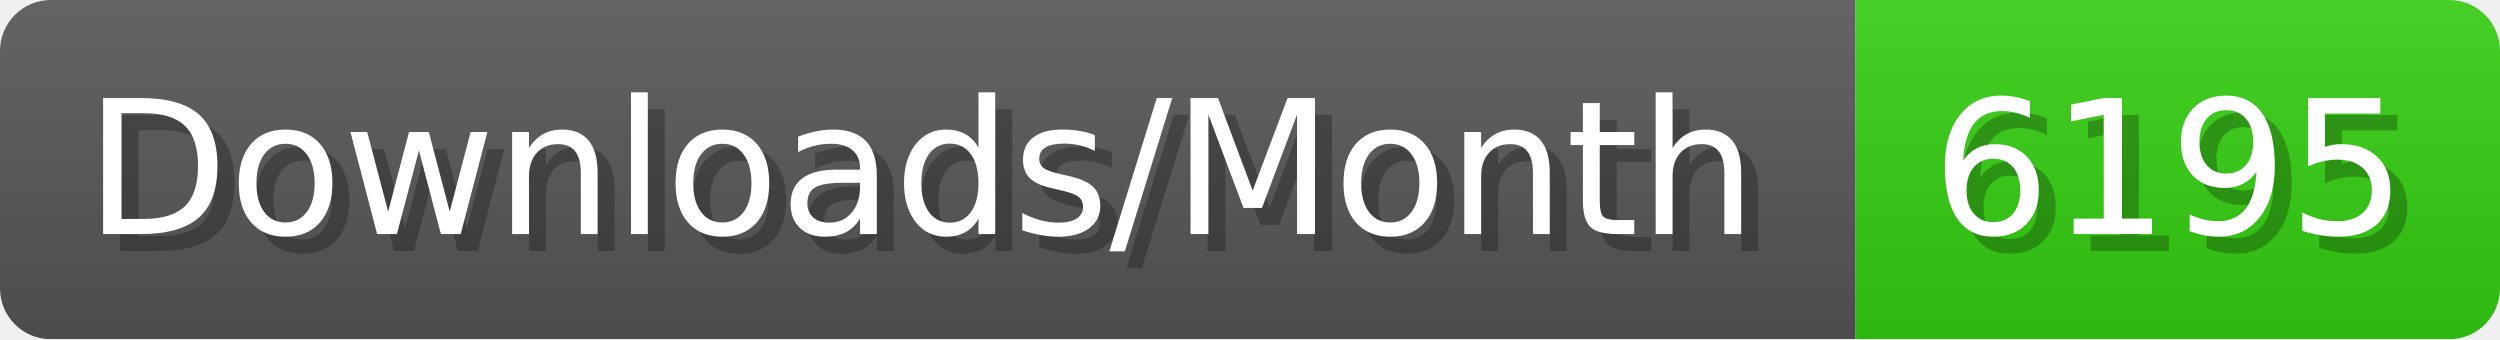
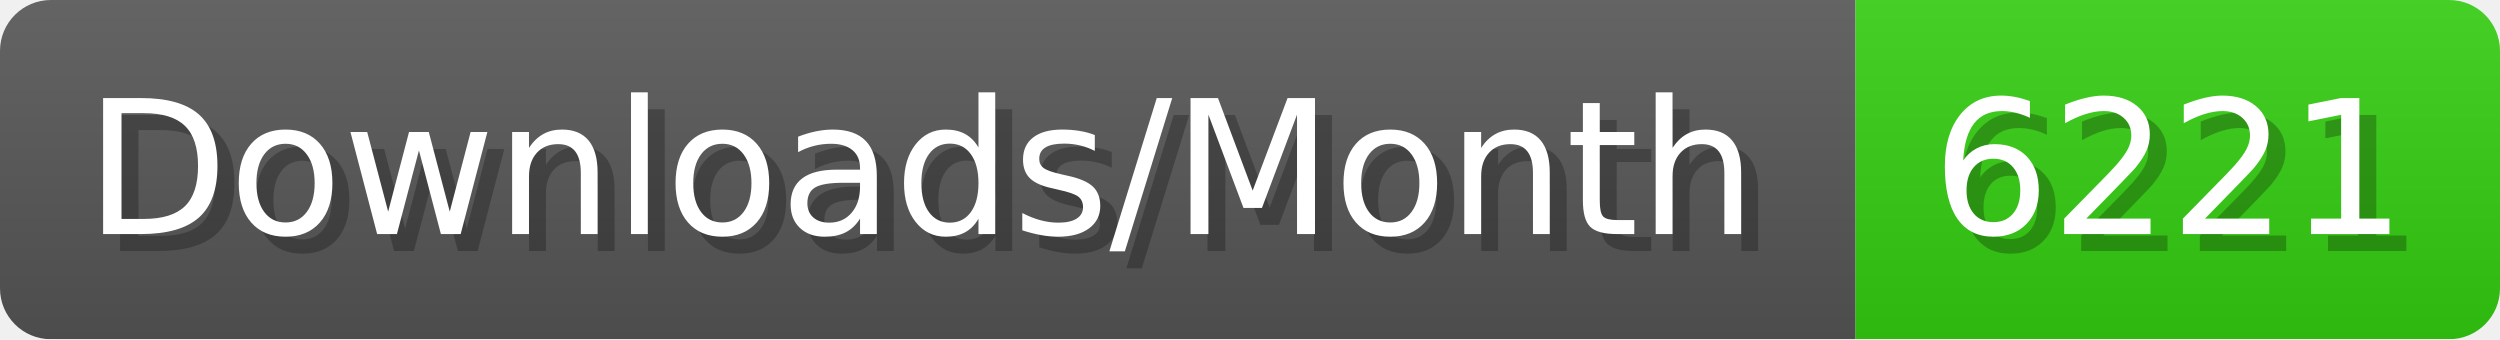
- <svg xmlns="http://www.w3.org/2000/svg" width="147.4" height="20" viewBox="0 0 1474 200" role="img" aria-label="Downloads/Month: 6195">
+ <svg xmlns="http://www.w3.org/2000/svg" width="147.4" height="20" viewBox="0 0 1474 200" role="img" aria-label="Downloads/Month: 6221">
  <linearGradient id="YlXUI" x2="0" y2="100%">
    <stop offset="0" stop-opacity=".1" stop-color="#EEE" />
    <stop offset="1" stop-opacity=".1" />
  </linearGradient>
  <mask id="JHhop">
    <rect width="1474" height="200" rx="30" fill="#FFF" />
  </mask>
  <g mask="url(#JHhop)">
    <rect width="1094" height="200" fill="#555" />
    <rect width="380" height="200" fill="#3C1" x="1094" />
    <rect width="1474" height="200" fill="url(#YlXUI)" />
  </g>
  <g aria-hidden="true" fill="#fff" text-anchor="start" font-family="Verdana,DejaVu Sans,sans-serif" font-size="110">
    <text x="60" y="148" textLength="994" fill="#000" opacity="0.25">Downloads/Month</text>
    <text x="50" y="138" textLength="994">Downloads/Month</text>
-     <text x="1149" y="148" textLength="280" fill="#000" opacity="0.25">6195</text>
-     <text x="1139" y="138" textLength="280">6195</text>
+     <text x="1149" y="148" textLength="280" fill="#000" opacity="0.25">6221</text>
+     <text x="1139" y="138" textLength="280">6221</text>
  </g>
</svg>
